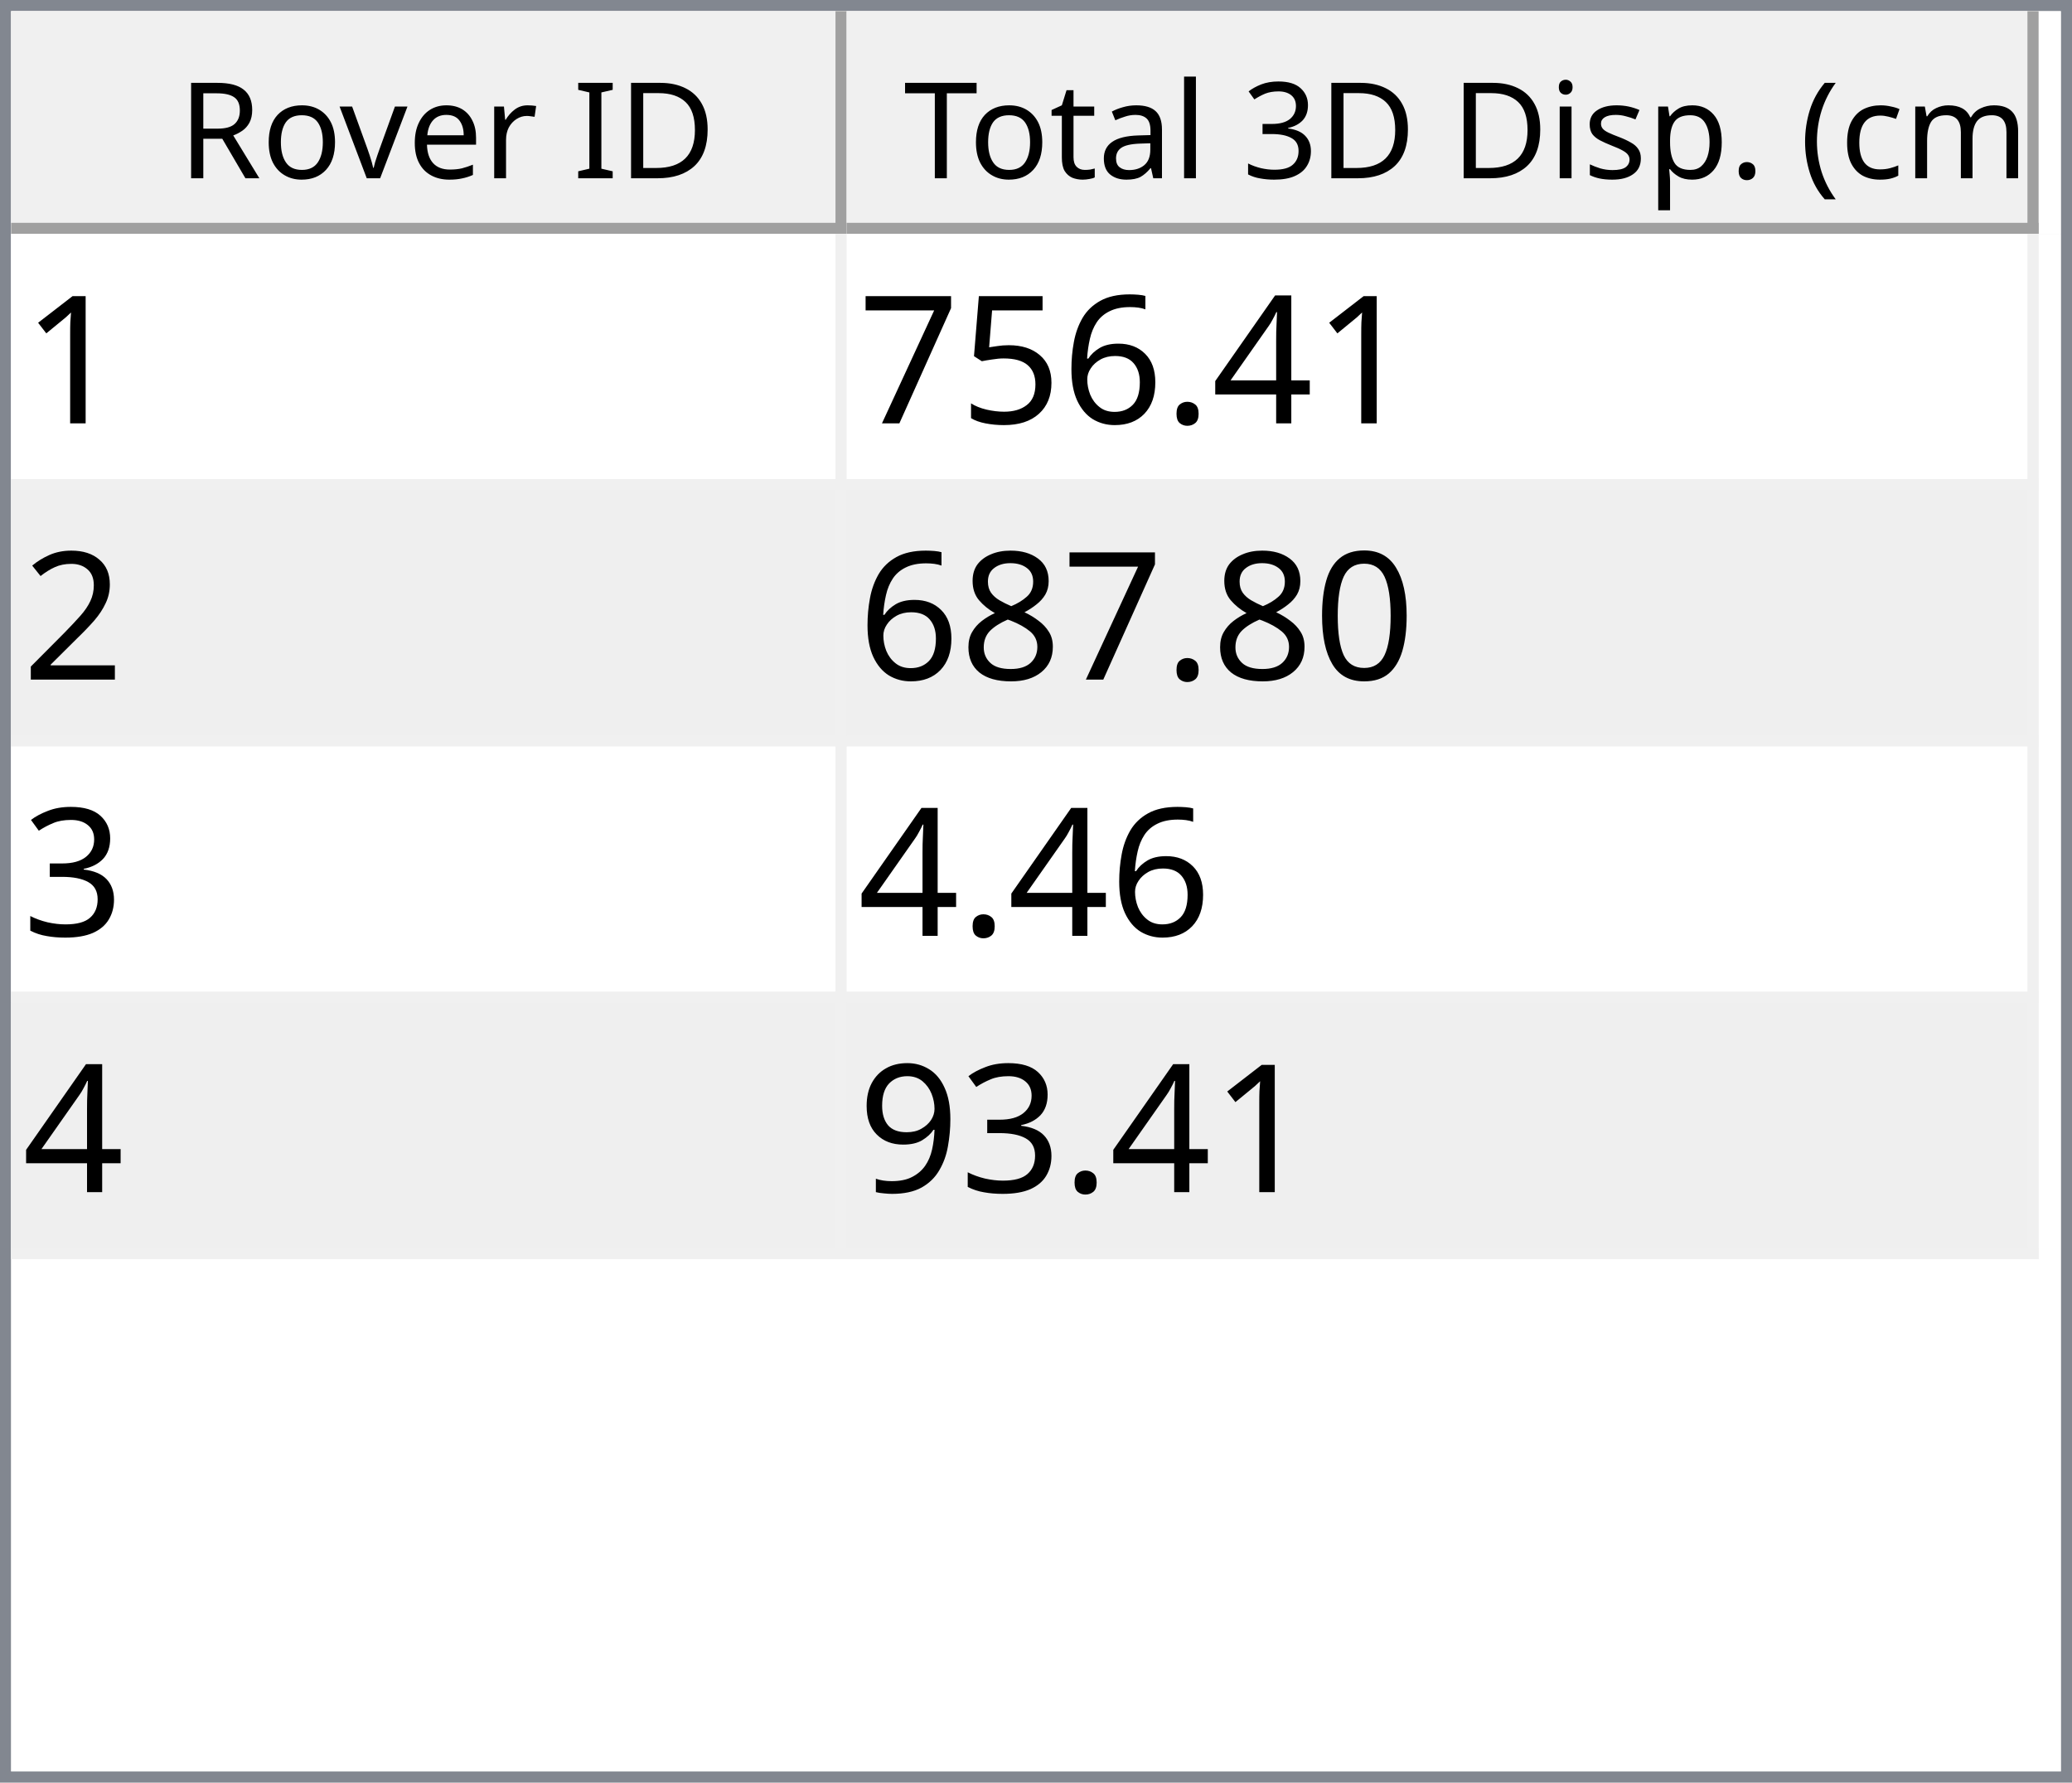
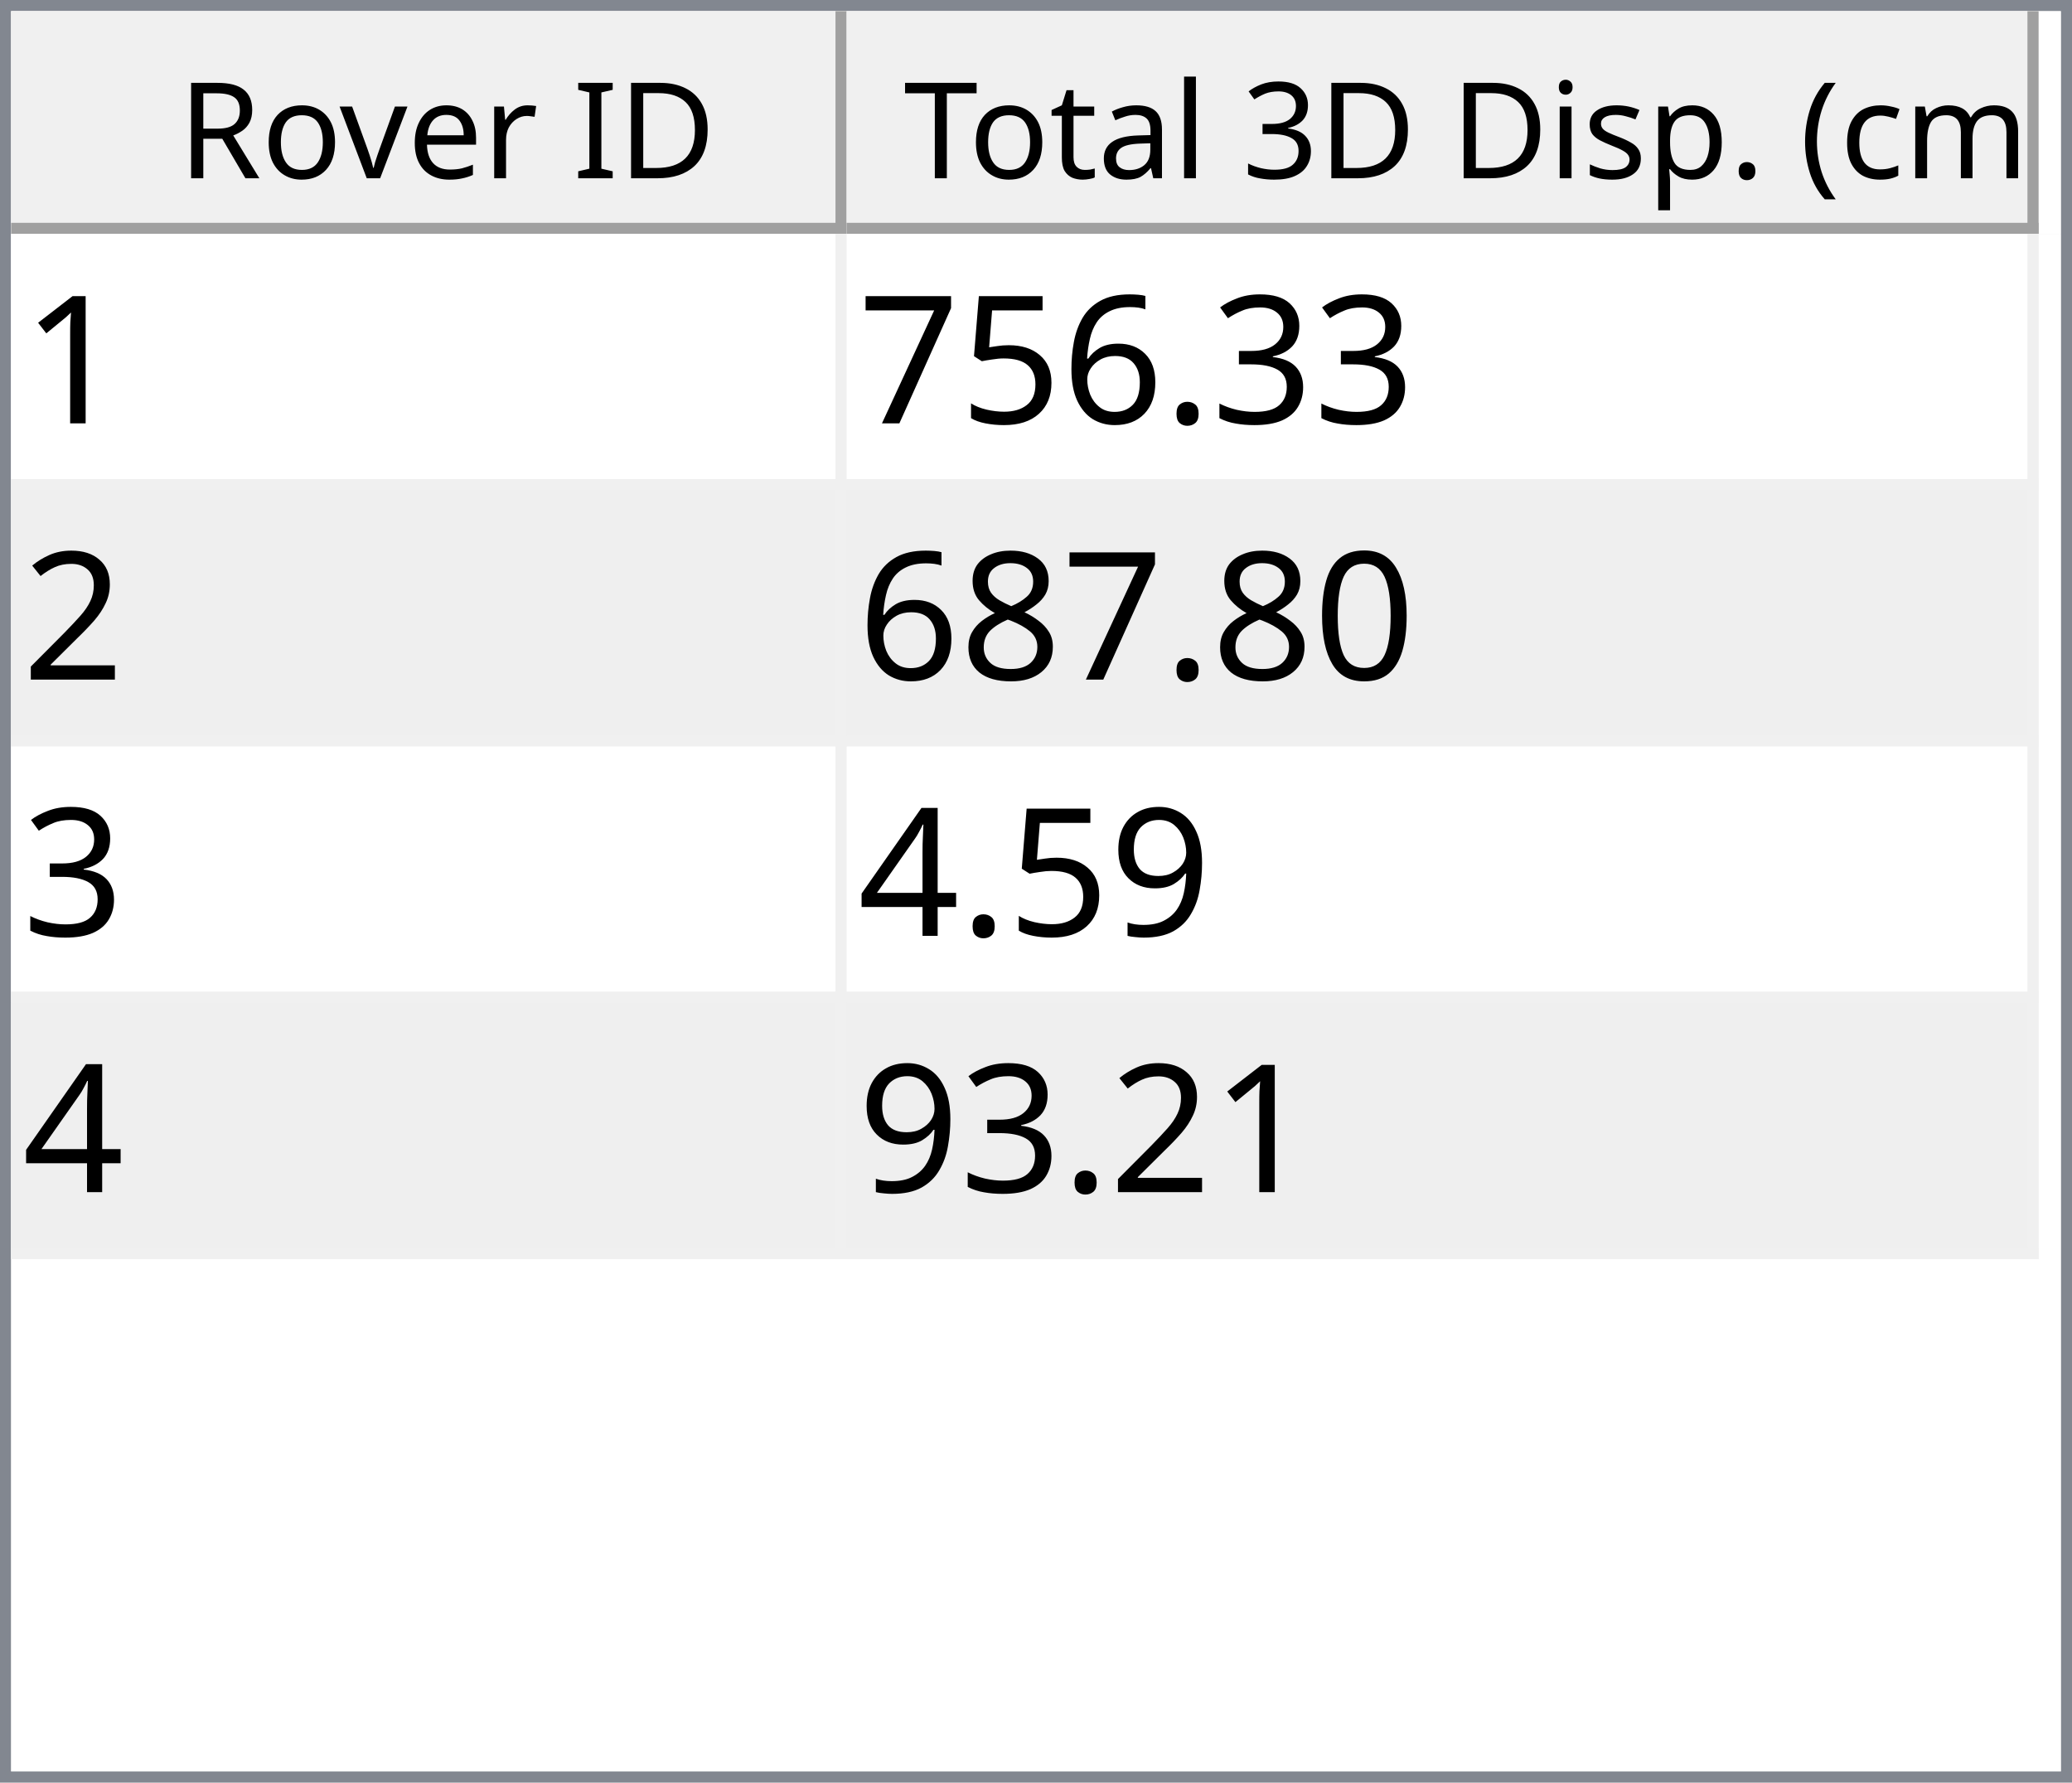
<svg xmlns="http://www.w3.org/2000/svg" style="fill-opacity:1; color-rendering:auto; color-interpolation:auto; text-rendering:auto; stroke:black; stroke-linecap:square; stroke-miterlimit:10; shape-rendering:auto; stroke-opacity:1; fill:black; stroke-dasharray:none; font-weight:normal; stroke-width:1; font-family:'Dialog'; font-style:normal; stroke-linejoin:miter; font-size:12px; stroke-dashoffset:0; image-rendering:auto;" width="186" height="160">
  <defs id="genericDefs" />
  <g>
    <defs id="defs1">
      <clipPath clipPathUnits="userSpaceOnUse" id="clipPath1">
        <path d="M0 0 L186 0 L186 160 L0 160 L0 0 Z" />
      </clipPath>
      <clipPath clipPathUnits="userSpaceOnUse" id="clipPath2">
        <path d="M0 0 L0 160 L186 160 L186 0 Z" />
      </clipPath>
      <clipPath clipPathUnits="userSpaceOnUse" id="clipPath3">
        <path d="M0 0 L0 20 L184 20 L184 0 Z" />
      </clipPath>
      <clipPath clipPathUnits="userSpaceOnUse" id="clipPath4">
        <path d="M0 0 L0 20 L75 20 L75 0 Z" />
      </clipPath>
      <clipPath clipPathUnits="userSpaceOnUse" id="clipPath5">
        <path d="M1 1 L1 19 L74 19 L74 1 Z" />
      </clipPath>
      <clipPath clipPathUnits="userSpaceOnUse" id="clipPath6">
        <path d="M0 0 L0 18 L73 18 L73 0 Z" />
      </clipPath>
      <clipPath clipPathUnits="userSpaceOnUse" id="clipPath7">
        <path d="M-0.5 -0.5 L-0.5 19.5 L74.5 19.5 L74.5 -0.5 Z" />
      </clipPath>
      <clipPath clipPathUnits="userSpaceOnUse" id="clipPath8">
        <path d="M0 0 L0 20 L107 20 L107 0 Z" />
      </clipPath>
      <clipPath clipPathUnits="userSpaceOnUse" id="clipPath9">
        <path d="M1 1 L1 19 L106 19 L106 1 Z" />
      </clipPath>
      <clipPath clipPathUnits="userSpaceOnUse" id="clipPath10">
        <path d="M0 0 L0 18 L105 18 L105 0 Z" />
      </clipPath>
      <clipPath clipPathUnits="userSpaceOnUse" id="clipPath11">
        <path d="M-0.5 -0.5 L-0.5 19.5 L106.5 19.5 L106.5 -0.5 Z" />
      </clipPath>
      <clipPath clipPathUnits="userSpaceOnUse" id="clipPath12">
        <path d="M0 0 L0 138 L184 138 L184 0 Z" />
      </clipPath>
      <clipPath clipPathUnits="userSpaceOnUse" id="clipPath13">
        <path d="M0 0 L0 92 L182 92 L182 0 Z" />
      </clipPath>
      <clipPath clipPathUnits="userSpaceOnUse" id="clipPath14">
        <path d="M-0.5 -0.5 L-0.5 91.5 L181.5 91.5 L181.5 -0.5 Z" />
      </clipPath>
      <clipPath clipPathUnits="userSpaceOnUse" id="clipPath15">
        <path d="M0 0 L0 22 L74 22 L74 0 Z" />
      </clipPath>
      <clipPath clipPathUnits="userSpaceOnUse" id="clipPath16">
        <path d="M0 0 L0 22 L106 22 L106 0 Z" />
      </clipPath>
      <font horiz-adv-x="64.551" id="font1">
        <font-face ascent="107.91" descent="25.098" units-per-em="100" style="font-style:normal; font-family:Segoe UI; font-weight:normal;" />
        <missing-glyph horiz-adv-x="64.551" d="M8.109 0 L8.109 68.266 L56.453 68.266 L56.453 0 L8.109 0 ZM15.328 7.234 L49.219 7.234 L49.219 61.031 L15.328 61.031 L15.328 7.234 Z" />
        <glyph unicode="D" horiz-adv-x="70.117" d="M9.188 0 L9.188 70.016 L28.516 70.016 Q65.531 70.016 65.531 35.891 Q65.531 19.672 55.25 9.836 Q44.969 0 27.734 0 L9.188 0 ZM17.391 62.594 L17.391 7.422 L27.828 7.422 Q41.609 7.422 49.273 14.797 Q56.938 22.172 56.938 35.688 Q56.938 62.594 28.328 62.594 L17.391 62.594 Z" />
        <glyph unicode="I" horiz-adv-x="26.611" d="M17.391 0 L9.188 0 L9.188 70.016 L17.391 70.016 L17.391 0 Z" />
        <glyph unicode=" " horiz-adv-x="27.393" d="" />
        <glyph unicode="r" horiz-adv-x="34.766" d="M34.188 41.891 Q32.078 43.5 28.125 43.5 Q23 43.5 19.555 38.672 Q16.109 33.844 16.109 25.484 L16.109 0 L8.109 0 L8.109 50 L16.109 50 L16.109 39.703 L16.312 39.703 Q18.016 44.969 21.531 47.922 Q25.047 50.875 29.391 50.875 Q32.516 50.875 34.188 50.203 L34.188 41.891 Z" />
        <glyph unicode="e" horiz-adv-x="52.295" d="M48.297 23 L12.984 23 Q13.188 14.656 17.484 10.109 Q21.781 5.562 29.297 5.562 Q37.75 5.562 44.828 11.141 L44.828 3.609 Q38.234 -1.172 27.391 -1.172 Q16.797 -1.172 10.742 5.641 Q4.688 12.453 4.688 24.812 Q4.688 36.469 11.305 43.82 Q17.922 51.172 27.734 51.172 Q37.547 51.172 42.922 44.828 Q48.297 38.484 48.297 27.203 L48.297 23 ZM40.094 29.781 Q40.047 36.719 36.75 40.578 Q33.453 44.438 27.594 44.438 Q21.922 44.438 17.969 40.383 Q14.016 36.328 13.094 29.781 L40.094 29.781 Z" />
        <glyph unicode="v" horiz-adv-x="47.9" d="M47.406 50 L27.484 0 L19.625 0 L0.688 50 L9.469 50 L22.172 13.672 Q23.578 9.672 23.922 6.688 L24.125 6.688 Q24.609 10.453 25.688 13.484 L38.969 50 L47.406 50 Z" />
        <glyph unicode="o" horiz-adv-x="58.594" d="M29 -1.172 Q17.922 -1.172 11.305 5.836 Q4.688 12.844 4.688 24.422 Q4.688 37.016 11.57 44.094 Q18.453 51.172 30.172 51.172 Q41.359 51.172 47.633 44.289 Q53.906 37.406 53.906 25.203 Q53.906 13.234 47.141 6.031 Q40.375 -1.172 29 -1.172 ZM29.594 44.438 Q21.875 44.438 17.383 39.188 Q12.891 33.938 12.891 24.703 Q12.891 15.828 17.43 10.695 Q21.969 5.562 29.594 5.562 Q37.359 5.562 41.531 10.594 Q45.703 15.625 45.703 24.906 Q45.703 34.281 41.531 39.359 Q37.359 44.438 29.594 44.438 Z" />
        <glyph unicode="R" horiz-adv-x="59.814" d="M59.375 0 L49.609 0 L37.891 19.625 Q36.281 22.359 34.766 24.289 Q33.25 26.219 31.664 27.438 Q30.078 28.656 28.25 29.219 Q26.422 29.781 24.125 29.781 L17.391 29.781 L17.391 0 L9.188 0 L9.188 70.016 L30.078 70.016 Q34.672 70.016 38.555 68.867 Q42.438 67.719 45.289 65.375 Q48.141 63.031 49.758 59.547 Q51.375 56.062 51.375 51.375 Q51.375 47.703 50.273 44.656 Q49.172 41.609 47.148 39.211 Q45.125 36.812 42.266 35.133 Q39.406 33.453 35.844 32.516 L35.844 32.328 Q37.594 31.547 38.891 30.547 Q40.188 29.547 41.359 28.18 Q42.531 26.812 43.68 25.078 Q44.828 23.344 46.234 21.047 L59.375 0 ZM17.391 62.594 L17.391 37.203 L28.516 37.203 Q31.594 37.203 34.203 38.133 Q36.812 39.062 38.719 40.797 Q40.625 42.531 41.703 45.047 Q42.781 47.562 42.781 50.688 Q42.781 56.297 39.141 59.445 Q35.5 62.594 28.609 62.594 L17.391 62.594 Z" />
        <glyph unicode=")" horiz-adv-x="30.176" d="M8.297 -15.922 L1.172 -15.922 Q16.406 2.344 16.406 26.812 Q16.406 51.469 1.078 70.016 L8.297 70.016 Q23.531 52.156 23.531 26.703 Q23.531 1.375 8.297 -15.922 Z" />
        <glyph unicode="m" horiz-adv-x="86.133" d="M79.109 0 L71.094 0 L71.094 28.719 Q71.094 37.016 68.531 40.727 Q65.969 44.438 59.906 44.438 Q54.781 44.438 51.195 39.75 Q47.609 35.062 47.609 28.516 L47.609 0 L39.594 0 L39.594 29.688 Q39.594 44.438 28.219 44.438 Q22.953 44.438 19.531 40.016 Q16.109 35.594 16.109 28.516 L16.109 0 L8.109 0 L8.109 50 L16.109 50 L16.109 42.094 L16.312 42.094 Q21.625 51.172 31.844 51.172 Q36.969 51.172 40.773 48.312 Q44.578 45.453 46 40.828 Q51.562 51.172 62.594 51.172 Q79.109 51.172 79.109 30.812 L79.109 0 Z" />
        <glyph unicode="c" horiz-adv-x="46.191" d="M42.188 2.297 Q36.422 -1.172 28.516 -1.172 Q17.828 -1.172 11.258 5.789 Q4.688 12.75 4.688 23.828 Q4.688 36.188 11.766 43.68 Q18.844 51.172 30.672 51.172 Q37.25 51.172 42.281 48.734 L42.281 40.531 Q36.719 44.438 30.375 44.438 Q22.703 44.438 17.797 38.945 Q12.891 33.453 12.891 24.516 Q12.891 15.719 17.508 10.641 Q22.125 5.562 29.891 5.562 Q36.422 5.562 42.188 9.906 L42.188 2.297 Z" />
        <glyph unicode="(" horiz-adv-x="30.176" d="M29.109 -15.922 L21.969 -15.922 Q6.844 1.375 6.844 26.703 Q6.844 52.156 21.969 70.016 L29.203 70.016 Q13.875 51.469 13.875 26.812 Q13.875 2.344 29.109 -15.922 Z" />
        <glyph unicode="." horiz-adv-x="21.68" d="M10.891 -1.078 Q8.641 -1.078 7.055 0.539 Q5.469 2.156 5.469 4.391 Q5.469 6.641 7.055 8.273 Q8.641 9.906 10.891 9.906 Q13.188 9.906 14.797 8.273 Q16.406 6.641 16.406 4.391 Q16.406 2.156 14.797 0.539 Q13.188 -1.078 10.891 -1.078 Z" />
        <glyph unicode="p" horiz-adv-x="58.789" d="M16.312 7.234 L16.109 7.234 L16.109 -23 L8.109 -23 L8.109 50 L16.109 50 L16.109 41.219 L16.312 41.219 Q22.219 51.172 33.594 51.172 Q43.266 51.172 48.688 44.461 Q54.109 37.75 54.109 26.469 Q54.109 13.922 48 6.375 Q41.891 -1.172 31.297 -1.172 Q21.578 -1.172 16.312 7.234 ZM16.109 27.391 L16.109 20.406 Q16.109 14.203 20.141 9.883 Q24.172 5.562 30.375 5.562 Q37.641 5.562 41.773 11.133 Q45.906 16.703 45.906 26.609 Q45.906 34.969 42.047 39.703 Q38.188 44.438 31.594 44.438 Q24.609 44.438 20.359 39.578 Q16.109 34.719 16.109 27.391 Z" />
        <glyph unicode="s" horiz-adv-x="42.432" d="M5.078 1.812 L5.078 10.406 Q11.625 5.562 19.484 5.562 Q30.031 5.562 30.031 12.594 Q30.031 14.594 29.125 15.992 Q28.219 17.391 26.68 18.461 Q25.141 19.531 23.07 20.383 Q21 21.234 18.609 22.172 Q15.281 23.484 12.766 24.828 Q10.25 26.172 8.57 27.859 Q6.891 29.547 6.031 31.695 Q5.172 33.844 5.172 36.719 Q5.172 40.234 6.789 42.945 Q8.406 45.656 11.086 47.484 Q13.766 49.312 17.211 50.242 Q20.656 51.172 24.312 51.172 Q30.812 51.172 35.938 48.922 L35.938 40.828 Q30.422 44.438 23.25 44.438 Q21 44.438 19.195 43.922 Q17.391 43.406 16.094 42.477 Q14.797 41.547 14.086 40.258 Q13.375 38.969 13.375 37.406 Q13.375 35.453 14.086 34.133 Q14.797 32.812 16.164 31.789 Q17.531 30.766 19.484 29.938 Q21.438 29.109 23.922 28.125 Q27.25 26.859 29.883 25.516 Q32.516 24.172 34.375 22.484 Q36.234 20.797 37.234 18.602 Q38.234 16.406 38.234 13.375 Q38.234 9.672 36.602 6.938 Q34.969 4.203 32.234 2.398 Q29.5 0.594 25.93 -0.289 Q22.359 -1.172 18.453 -1.172 Q10.75 -1.172 5.078 1.812 Z" />
        <glyph unicode="i" horiz-adv-x="24.219" d="M12.203 62.703 Q10.062 62.703 8.547 64.164 Q7.031 65.625 7.031 67.875 Q7.031 70.125 8.547 71.609 Q10.062 73.094 12.203 73.094 Q14.406 73.094 15.945 71.609 Q17.484 70.125 17.484 67.875 Q17.484 65.719 15.945 64.211 Q14.406 62.703 12.203 62.703 ZM16.109 0 L8.109 0 L8.109 50 L16.109 50 L16.109 0 Z" />
        <glyph unicode="3" horiz-adv-x="53.906" d="M46.531 19.828 Q46.531 15.094 44.75 11.211 Q42.969 7.328 39.719 4.57 Q36.469 1.812 31.93 0.297 Q27.391 -1.219 21.922 -1.219 Q11.922 -1.219 6 2.594 L6 11.188 Q13.094 5.609 22.219 5.609 Q25.875 5.609 28.828 6.539 Q31.781 7.469 33.906 9.227 Q36.031 10.984 37.18 13.477 Q38.328 15.969 38.328 19.094 Q38.328 32.812 18.797 32.812 L12.984 32.812 L12.984 39.594 L18.5 39.594 Q35.797 39.594 35.797 52.484 Q35.797 64.406 22.609 64.406 Q15.188 64.406 8.688 59.422 L8.688 67.188 Q15.375 71.188 24.609 71.188 Q29 71.188 32.57 69.969 Q36.141 68.75 38.68 66.555 Q41.219 64.359 42.609 61.281 Q44 58.203 44 54.5 Q44 40.672 30.031 36.719 L30.031 36.531 Q33.594 36.141 36.625 34.797 Q39.656 33.453 41.852 31.305 Q44.047 29.156 45.289 26.25 Q46.531 23.344 46.531 19.828 Z" />
        <glyph unicode="l" horiz-adv-x="24.219" d="M16.109 0 L8.109 0 L8.109 74.031 L16.109 74.031 L16.109 0 Z" />
        <glyph unicode="a" horiz-adv-x="50.879" d="M43.891 0 L35.891 0 L35.891 7.812 L35.688 7.812 Q30.469 -1.172 20.312 -1.172 Q12.844 -1.172 8.617 2.781 Q4.391 6.734 4.391 13.281 Q4.391 27.297 20.906 29.594 L35.891 31.688 Q35.891 44.438 25.594 44.438 Q16.547 44.438 9.281 38.281 L9.281 46.484 Q16.656 51.172 26.266 51.172 Q43.891 51.172 43.891 32.516 L43.891 0 ZM35.891 25.297 L23.828 23.641 Q18.266 22.859 15.43 20.875 Q12.594 18.891 12.594 13.875 Q12.594 10.203 15.211 7.883 Q17.828 5.562 22.172 5.562 Q28.125 5.562 32.008 9.742 Q35.891 13.922 35.891 20.312 L35.891 25.297 Z" />
        <glyph unicode="t" horiz-adv-x="33.887" d="M31.297 0.484 Q28.469 -1.078 23.828 -1.078 Q10.688 -1.078 10.688 13.578 L10.688 43.172 L2.094 43.172 L2.094 50 L10.688 50 L10.688 62.203 L18.703 64.797 L18.703 50 L31.297 50 L31.297 43.172 L18.703 43.172 L18.703 14.984 Q18.703 9.969 20.414 7.82 Q22.125 5.672 26.078 5.672 Q29.109 5.672 31.297 7.328 L31.297 0.484 Z" />
        <glyph unicode="T" horiz-adv-x="52.393" d="M50.594 62.594 L30.375 62.594 L30.375 0 L22.172 0 L22.172 62.594 L2 62.594 L2 70.016 L50.594 70.016 L50.594 62.594 Z" />
      </font>
      <font horiz-adv-x="75.0" id="font2">
        <font-face ascent="100.537" descent="21.973" units-per-em="100" style="font-style:normal; font-family:sans-serif; font-weight:normal;" />
        <missing-glyph horiz-adv-x="75.0" d="M12.5 0 L12.5 62.5 L62.5 62.5 L62.5 0 L12.5 0 ZM14.062 1.562 L60.938 1.562 L60.938 60.938 L14.062 60.938 L14.062 1.562 Z" />
        <glyph unicode="1" horiz-adv-x="55.615" d="M37.25 0 L28.469 0 L28.469 56 Q25.297 52.984 20.141 49.953 Q14.984 46.922 10.891 45.406 L10.891 53.906 Q18.266 57.375 23.781 62.305 Q29.297 67.234 31.594 71.875 L37.25 71.875 L37.25 0 Z" />
-         <glyph unicode="4" horiz-adv-x="55.615" d="M32.328 0 L32.328 17.141 L1.266 17.141 L1.266 25.203 L33.938 71.578 L41.109 71.578 L41.109 25.203 L50.781 25.203 L50.781 17.141 L41.109 17.141 L41.109 0 L32.328 0 ZM32.328 25.203 L32.328 57.469 L9.906 25.203 L32.328 25.203 Z" />
+         <glyph unicode="3" horiz-adv-x="55.615" d="M4.203 18.891 L12.984 20.062 Q14.5 12.594 18.141 9.297 Q21.781 6 27 6 Q33.203 6 37.477 10.297 Q41.75 14.594 41.75 20.953 Q41.75 27 37.797 30.93 Q33.844 34.859 27.734 34.859 Q25.25 34.859 21.531 33.891 L22.516 41.609 Q23.391 41.5 23.922 41.5 Q29.547 41.5 34.039 44.43 Q38.531 47.359 38.531 53.469 Q38.531 58.297 35.258 61.477 Q31.984 64.656 26.812 64.656 Q21.688 64.656 18.266 61.43 Q14.844 58.203 13.875 51.766 L5.078 53.328 Q6.688 62.156 12.398 67.016 Q18.109 71.875 26.609 71.875 Q32.469 71.875 37.398 69.359 Q42.328 66.844 44.945 62.5 Q47.562 58.156 47.562 53.266 Q47.562 48.641 45.07 44.828 Q42.578 41.016 37.703 38.766 Q44.047 37.312 47.562 32.695 Q51.078 28.078 51.078 21.141 Q51.078 11.766 44.242 5.25 Q37.406 -1.266 26.953 -1.266 Q17.531 -1.266 11.305 4.352 Q5.078 9.969 4.203 18.891 Z" />
        <glyph unicode="." horiz-adv-x="27.783" d="M9.078 0 L9.078 10.016 L19.094 10.016 L19.094 0 L9.078 0 Z" />
        <glyph unicode="6" horiz-adv-x="55.615" d="M49.75 54.047 L41.016 53.375 Q39.844 58.547 37.703 60.891 Q34.125 64.656 28.906 64.656 Q24.703 64.656 21.531 62.312 Q17.391 59.281 14.992 53.469 Q12.594 47.656 12.5 36.922 Q15.672 41.75 20.266 44.094 Q24.859 46.438 29.891 46.438 Q38.672 46.438 44.852 39.969 Q51.031 33.5 51.031 23.25 Q51.031 16.5 48.125 10.719 Q45.219 4.938 40.141 1.859 Q35.062 -1.219 28.609 -1.219 Q17.625 -1.219 10.695 6.859 Q3.766 14.938 3.766 33.5 Q3.766 54.25 11.422 63.672 Q18.109 71.875 29.438 71.875 Q37.891 71.875 43.289 67.141 Q48.688 62.406 49.75 54.047 ZM13.875 23.188 Q13.875 18.656 15.797 14.508 Q17.719 10.359 21.188 8.18 Q24.656 6 28.469 6 Q34.031 6 38.039 10.492 Q42.047 14.984 42.047 22.703 Q42.047 30.125 38.086 34.398 Q34.125 38.672 28.125 38.672 Q22.172 38.672 18.023 34.398 Q13.875 30.125 13.875 23.188 Z" />
        <glyph unicode="5" horiz-adv-x="55.615" d="M4.156 18.75 L13.375 19.531 Q14.406 12.797 18.141 9.398 Q21.875 6 27.156 6 Q33.5 6 37.891 10.789 Q42.281 15.578 42.281 23.484 Q42.281 31 38.062 35.352 Q33.844 39.703 27 39.703 Q22.75 39.703 19.336 37.773 Q15.922 35.844 13.969 32.766 L5.719 33.844 L12.641 70.609 L48.25 70.609 L48.25 62.203 L19.672 62.203 L15.828 42.969 Q22.266 47.469 29.344 47.469 Q38.719 47.469 45.164 40.969 Q51.609 34.469 51.609 24.266 Q51.609 14.547 45.953 7.469 Q39.062 -1.219 27.156 -1.219 Q17.391 -1.219 11.211 4.25 Q5.031 9.719 4.156 18.75 Z" />
        <glyph unicode="7" horiz-adv-x="55.615" d="M4.734 62.203 L4.734 70.656 L51.078 70.656 L51.078 63.812 Q44.234 56.547 37.523 44.484 Q30.812 32.422 27.156 19.672 Q24.516 10.688 23.781 0 L14.75 0 Q14.891 8.453 18.062 20.414 Q21.234 32.375 27.172 43.484 Q33.109 54.594 39.797 62.203 L4.734 62.203 Z" />
        <glyph unicode="2" horiz-adv-x="55.615" d="M50.344 8.453 L50.344 0 L3.031 0 Q2.938 3.172 4.047 6.109 Q5.859 10.938 9.836 15.625 Q13.812 20.312 21.344 26.469 Q33.016 36.031 37.117 41.625 Q41.219 47.219 41.219 52.203 Q41.219 57.422 37.477 61.008 Q33.734 64.594 27.734 64.594 Q21.391 64.594 17.578 60.789 Q13.766 56.984 13.719 50.25 L4.688 51.172 Q5.609 61.281 11.664 66.578 Q17.719 71.875 27.938 71.875 Q38.234 71.875 44.242 66.164 Q50.25 60.453 50.25 52 Q50.25 47.703 48.492 43.555 Q46.734 39.406 42.656 34.812 Q38.578 30.219 29.109 22.219 Q21.188 15.578 18.945 13.211 Q16.703 10.844 15.234 8.453 L50.344 8.453 Z" />
        <glyph unicode="0" horiz-adv-x="55.615" d="M4.156 35.297 Q4.156 48 6.766 55.742 Q9.375 63.484 14.523 67.68 Q19.672 71.875 27.484 71.875 Q33.25 71.875 37.594 69.555 Q41.938 67.234 44.773 62.867 Q47.609 58.5 49.219 52.227 Q50.828 45.953 50.828 35.297 Q50.828 22.703 48.242 14.969 Q45.656 7.234 40.508 3.008 Q35.359 -1.219 27.484 -1.219 Q17.141 -1.219 11.234 6.203 Q4.156 15.141 4.156 35.297 ZM13.188 35.297 Q13.188 17.672 17.312 11.836 Q21.438 6 27.484 6 Q33.547 6 37.672 11.859 Q41.797 17.719 41.797 35.297 Q41.797 52.984 37.672 58.789 Q33.547 64.594 27.391 64.594 Q21.344 64.594 17.719 59.469 Q13.188 52.938 13.188 35.297 Z" />
        <glyph unicode="8" horiz-adv-x="55.615" d="M17.672 38.812 Q12.203 40.828 9.57 44.539 Q6.938 48.25 6.938 53.422 Q6.938 61.234 12.555 66.555 Q18.172 71.875 27.484 71.875 Q36.859 71.875 42.578 66.43 Q48.297 60.984 48.297 53.172 Q48.297 48.188 45.68 44.508 Q43.062 40.828 37.75 38.812 Q44.344 36.672 47.781 31.883 Q51.219 27.094 51.219 20.453 Q51.219 11.281 44.727 5.031 Q38.234 -1.219 27.641 -1.219 Q17.047 -1.219 10.547 5.055 Q4.047 11.328 4.047 20.703 Q4.047 27.688 7.594 32.398 Q11.141 37.109 17.672 38.812 ZM15.922 53.719 Q15.922 48.641 19.195 45.414 Q22.469 42.188 27.688 42.188 Q32.766 42.188 36.016 45.383 Q39.266 48.578 39.266 53.219 Q39.266 58.062 35.914 61.359 Q32.562 64.656 27.594 64.656 Q22.562 64.656 19.242 61.43 Q15.922 58.203 15.922 53.719 ZM13.094 20.656 Q13.094 16.891 14.875 13.375 Q16.656 9.859 20.172 7.93 Q23.688 6 27.734 6 Q34.031 6 38.133 10.055 Q42.234 14.109 42.234 20.359 Q42.234 26.703 38.016 30.859 Q33.797 35.016 27.438 35.016 Q21.234 35.016 17.164 30.914 Q13.094 26.812 13.094 20.656 Z" />
-         <glyph unicode="3" horiz-adv-x="55.615" d="M4.203 18.891 L12.984 20.062 Q14.5 12.594 18.141 9.297 Q21.781 6 27 6 Q33.203 6 37.477 10.297 Q41.75 14.594 41.75 20.953 Q41.75 27 37.797 30.93 Q33.844 34.859 27.734 34.859 Q25.25 34.859 21.531 33.891 L22.516 41.609 Q23.391 41.5 23.922 41.5 Q29.547 41.5 34.039 44.43 Q38.531 47.359 38.531 53.469 Q38.531 58.297 35.258 61.477 Q31.984 64.656 26.812 64.656 Q21.688 64.656 18.266 61.43 Q14.844 58.203 13.875 51.766 L5.078 53.328 Q6.688 62.156 12.398 67.016 Q18.109 71.875 26.609 71.875 Q32.469 71.875 37.398 69.359 Q42.328 66.844 44.945 62.5 Q47.562 58.156 47.562 53.266 Q47.562 48.641 45.07 44.828 Q42.578 41.016 37.703 38.766 Q44.047 37.312 47.562 32.695 Q51.078 28.078 51.078 21.141 Q51.078 11.766 44.242 5.25 Q37.406 -1.266 26.953 -1.266 Q17.531 -1.266 11.305 4.352 Q5.078 9.969 4.203 18.891 Z" />
        <glyph unicode="9" horiz-adv-x="55.615" d="M5.469 16.547 L13.922 17.328 Q14.984 11.375 18.016 8.688 Q21.047 6 25.781 6 Q29.828 6 32.883 7.859 Q35.938 9.719 37.891 12.82 Q39.844 15.922 41.164 21.195 Q42.484 26.469 42.484 31.938 Q42.484 32.516 42.438 33.688 Q39.797 29.5 35.234 26.883 Q30.672 24.266 25.344 24.266 Q16.453 24.266 10.305 30.711 Q4.156 37.156 4.156 47.703 Q4.156 58.594 10.578 65.234 Q17 71.875 26.656 71.875 Q33.641 71.875 39.43 68.117 Q45.219 64.359 48.219 57.398 Q51.219 50.438 51.219 37.25 Q51.219 23.531 48.242 15.406 Q45.266 7.281 39.383 3.031 Q33.5 -1.219 25.594 -1.219 Q17.188 -1.219 11.867 3.445 Q6.547 8.109 5.469 16.547 ZM41.453 48.141 Q41.453 55.719 37.43 60.156 Q33.406 64.594 27.734 64.594 Q21.875 64.594 17.531 59.812 Q13.188 55.031 13.188 47.406 Q13.188 40.578 17.312 36.305 Q21.438 32.031 27.484 32.031 Q33.594 32.031 37.523 36.305 Q41.453 40.578 41.453 48.141 Z" />
+         <glyph unicode="4" horiz-adv-x="55.615" d="M32.328 0 L32.328 17.141 L1.266 17.141 L1.266 25.203 L33.938 71.578 L41.109 71.578 L41.109 25.203 L50.781 25.203 L50.781 17.141 L41.109 17.141 L41.109 0 L32.328 0 ZM32.328 25.203 L32.328 57.469 L9.906 25.203 L32.328 25.203 Z" />
      </font>
    </defs>
    <g style="fill:white; stroke:white;">
      <rect x="0" y="0" width="186" style="clip-path:url(#clipPath1); stroke:none;" height="160" />
    </g>
    <g style="fill:white; text-rendering:optimizeSpeed; color-rendering:optimizeSpeed; image-rendering:optimizeSpeed; shape-rendering:crispEdges; stroke:white; color-interpolation:sRGB;">
      <rect x="0" width="186" height="160" y="0" style="stroke:none;" />
      <path style="stroke:none;" d="M0 160 L186 160 L186 0 L0 0 Z" />
    </g>
    <g style="fill:rgb(240,240,240); font-family:'Segoe UI'; stroke:rgb(240,240,240);">
      <rect x="0" y="0" width="186" style="clip-path:url(#clipPath2); stroke:none;" height="160" />
    </g>
    <g style="fill:rgb(130,135,144); font-family:'Segoe UI'; stroke:rgb(130,135,144);">
      <path d="M0 0 L186 0 L186 160 L0 160 L0 0 ZM1 1 L185 1 L185 159 L1 159 L1 1 Z" style="fill-rule:evenodd; clip-path:url(#clipPath2); stroke:none;" />
    </g>
    <g style="fill:white; font-family:'Segoe UI'; stroke:white;" transform="translate(1,1)">
      <rect x="0" y="0" width="184" style="clip-path:url(#clipPath3); stroke:none;" height="20" />
    </g>
    <g style="fill:rgb(240,240,240); font-family:'Segoe UI'; stroke:rgb(240,240,240);" transform="translate(1,1)">
      <rect x="0" y="0" width="75" style="clip-path:url(#clipPath4); stroke:none;" height="20" />
    </g>
    <g style="font-family:'Segoe UI';" transform="translate(2,2)">
      <text x="14" xml:space="preserve" y="14" style="clip-path:url(#clipPath6); stroke:none;">Rover ID</text>
    </g>
    <g style="fill:rgb(160,160,160); font-family:'Segoe UI'; stroke:rgb(160,160,160); stroke-linejoin:bevel;" transform="translate(1.5,1.5)">
      <line x1="74" x2="74" y1="0" style="fill:none; clip-path:url(#clipPath7);" y2="19" />
    </g>
    <g style="fill:rgb(160,160,160); font-family:'Segoe UI'; stroke:rgb(160,160,160); stroke-linejoin:bevel;" transform="matrix(1,0,0,1,1,1) translate(0.5,0.5)">
      <line x1="0" x2="74" y1="19" style="fill:none; clip-path:url(#clipPath7);" y2="19" />
    </g>
    <g style="fill:rgb(240,240,240); font-family:'Segoe UI'; stroke:rgb(240,240,240);" transform="translate(76,1)">
      <rect x="0" y="0" width="107" style="clip-path:url(#clipPath8); stroke:none;" height="20" />
    </g>
    <g style="font-family:'Segoe UI';" transform="translate(77,2)">
      <text x="1" xml:space="preserve" y="14" style="clip-path:url(#clipPath10); stroke:none;"> Total 3D Disp. (cm)</text>
    </g>
    <g style="fill:rgb(160,160,160); font-family:'Segoe UI'; stroke:rgb(160,160,160); stroke-linejoin:bevel;" transform="translate(76.5,1.5)">
      <line x1="106" x2="106" y1="0" style="fill:none; clip-path:url(#clipPath11);" y2="19" />
    </g>
    <g style="fill:rgb(160,160,160); font-family:'Segoe UI'; stroke:rgb(160,160,160); stroke-linejoin:bevel;" transform="matrix(1,0,0,1,76,1) translate(0.5,0.5)">
      <line x1="0" x2="106" y1="19" style="fill:none; clip-path:url(#clipPath11);" y2="19" />
    </g>
    <g style="fill:white; font-family:'Segoe UI'; stroke:white;" transform="translate(1,21)">
      <rect x="0" y="0" width="184" style="clip-path:url(#clipPath12); stroke:none;" height="138" />
    </g>
    <g style="fill:rgb(240,240,240); font-size:16px; font-family:sans-serif; stroke:rgb(240,240,240);" transform="translate(1,21)">
      <rect x="0" y="0" width="182" style="clip-path:url(#clipPath13); stroke:none;" height="92" />
      <line transform="translate(0.5,0.5)" x1="0" x2="181" y1="22" style="clip-path:url(#clipPath14); fill:none; stroke-linejoin:bevel;" y2="22" />
    </g>
    <g transform="matrix(1,0,0,1,1,21) translate(0.5,0.5)" style="fill:rgb(240,240,240); font-size:16px; font-family:sans-serif; stroke:rgb(240,240,240); stroke-linejoin:bevel;">
      <line x1="0" x2="181" y1="45" style="fill:none; clip-path:url(#clipPath14);" y2="45" />
    </g>
    <g transform="matrix(1,0,0,1,1,21) translate(0.5,0.5)" style="fill:rgb(240,240,240); font-size:16px; font-family:sans-serif; stroke:rgb(240,240,240); stroke-linejoin:bevel;">
      <line x1="0" x2="181" y1="68" style="fill:none; clip-path:url(#clipPath14);" y2="68" />
    </g>
    <g transform="matrix(1,0,0,1,1,21) translate(0.5,0.5)" style="fill:rgb(240,240,240); font-size:16px; font-family:sans-serif; stroke:rgb(240,240,240); stroke-linejoin:bevel;">
      <line x1="0" x2="181" y1="91" style="fill:none; clip-path:url(#clipPath14);" y2="91" />
    </g>
    <g transform="matrix(1,0,0,1,1,21) translate(0.5,0.5)" style="fill:rgb(240,240,240); font-size:16px; font-family:sans-serif; stroke:rgb(240,240,240); stroke-linejoin:bevel;">
      <line x1="74" x2="74" y1="0" style="fill:none; clip-path:url(#clipPath14);" y2="91" />
    </g>
    <g transform="matrix(1,0,0,1,1,21) translate(0.5,0.5)" style="fill:rgb(240,240,240); font-size:16px; font-family:sans-serif; stroke:rgb(240,240,240); stroke-linejoin:bevel;">
      <line x1="181" x2="181" y1="0" style="fill:none; clip-path:url(#clipPath14);" y2="91" />
    </g>
    <g style="fill:white; font-size:16px; font-family:sans-serif; stroke:white;" transform="matrix(1,0,0,1,1,21)">
      <rect x="0" y="0" width="74" style="clip-path:url(#clipPath15); stroke:none;" height="22" />
      <text x="1" y="17" style="fill:black; clip-path:url(#clipPath15); stroke:none;" xml:space="preserve">1</text>
    </g>
    <g style="fill:white; font-size:16px; font-family:sans-serif; stroke:white;" transform="matrix(1,0,0,1,1,21) translate(75,0)">
      <rect x="0" y="0" width="106" style="clip-path:url(#clipPath16); stroke:none;" height="22" />
-       <text x="1" y="17" style="fill:black; clip-path:url(#clipPath16); stroke:none;" xml:space="preserve">756.41</text>
+       <text x="1" y="17" style="fill:black; clip-path:url(#clipPath16); stroke:none;" xml:space="preserve">756.33</text>
    </g>
    <g style="fill:rgb(239,239,239); font-size:16px; font-family:sans-serif; stroke:rgb(239,239,239);" transform="matrix(1,0,0,1,1,21) translate(0,23)">
      <rect x="0" y="0" width="74" style="clip-path:url(#clipPath15); stroke:none;" height="22" />
      <text x="1" y="17" style="fill:black; clip-path:url(#clipPath15); stroke:none;" xml:space="preserve">2</text>
    </g>
    <g style="fill:rgb(239,239,239); font-size:16px; font-family:sans-serif; stroke:rgb(239,239,239);" transform="matrix(1,0,0,1,1,21) translate(75,23)">
      <rect x="0" y="0" width="106" style="clip-path:url(#clipPath16); stroke:none;" height="22" />
      <text x="1" y="17" style="fill:black; clip-path:url(#clipPath16); stroke:none;" xml:space="preserve">687.80</text>
    </g>
    <g style="fill:white; font-size:16px; font-family:sans-serif; stroke:white;" transform="matrix(1,0,0,1,1,21) translate(0,46)">
      <rect x="0" y="0" width="74" style="clip-path:url(#clipPath15); stroke:none;" height="22" />
      <text x="1" y="17" style="fill:black; clip-path:url(#clipPath15); stroke:none;" xml:space="preserve">3</text>
    </g>
    <g style="fill:white; font-size:16px; font-family:sans-serif; stroke:white;" transform="matrix(1,0,0,1,1,21) translate(75,46)">
      <rect x="0" y="0" width="106" style="clip-path:url(#clipPath16); stroke:none;" height="22" />
-       <text x="1" y="17" style="fill:black; clip-path:url(#clipPath16); stroke:none;" xml:space="preserve">4.46</text>
+       <text x="1" y="17" style="fill:black; clip-path:url(#clipPath16); stroke:none;" xml:space="preserve">4.59</text>
    </g>
    <g style="fill:rgb(239,239,239); font-size:16px; font-family:sans-serif; stroke:rgb(239,239,239);" transform="matrix(1,0,0,1,1,21) translate(0,69)">
      <rect x="0" y="0" width="74" style="clip-path:url(#clipPath15); stroke:none;" height="22" />
      <text x="1" y="17" style="fill:black; clip-path:url(#clipPath15); stroke:none;" xml:space="preserve">4</text>
    </g>
    <g style="fill:rgb(239,239,239); font-size:16px; font-family:sans-serif; stroke:rgb(239,239,239);" transform="matrix(1,0,0,1,1,21) translate(75,69)">
      <rect x="0" y="0" width="106" style="clip-path:url(#clipPath16); stroke:none;" height="22" />
-       <text x="1" y="17" style="fill:black; clip-path:url(#clipPath16); stroke:none;" xml:space="preserve">93.41</text>
+       <text x="1" y="17" style="fill:black; clip-path:url(#clipPath16); stroke:none;" xml:space="preserve">93.21</text>
    </g>
  </g>
</svg>
